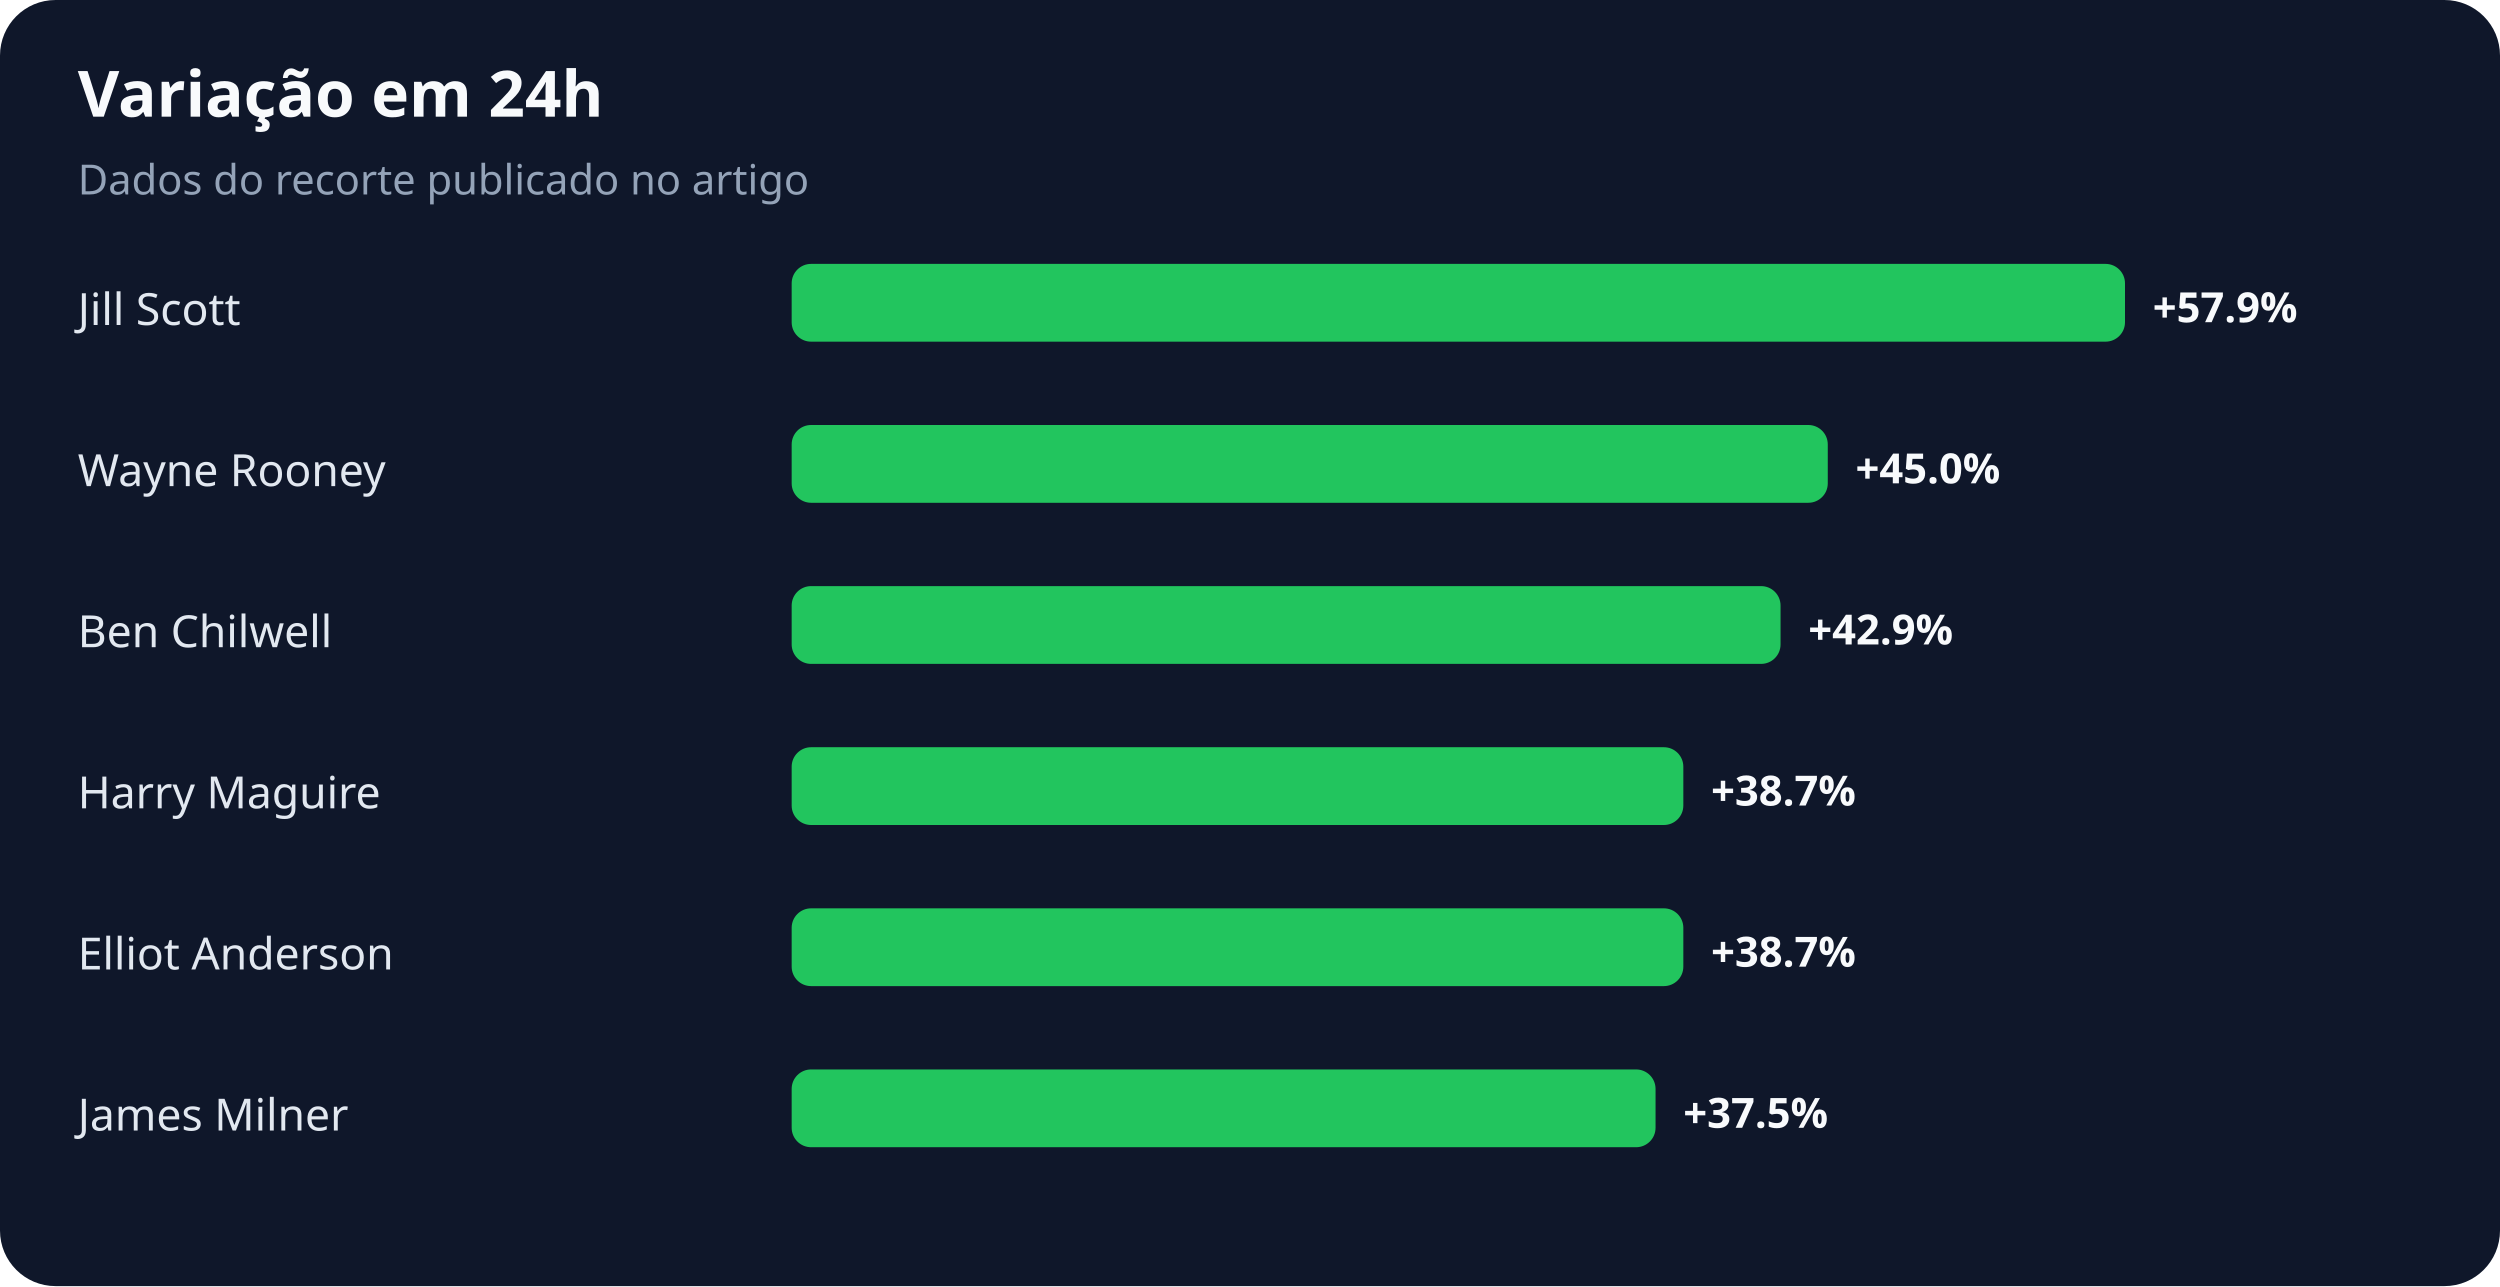
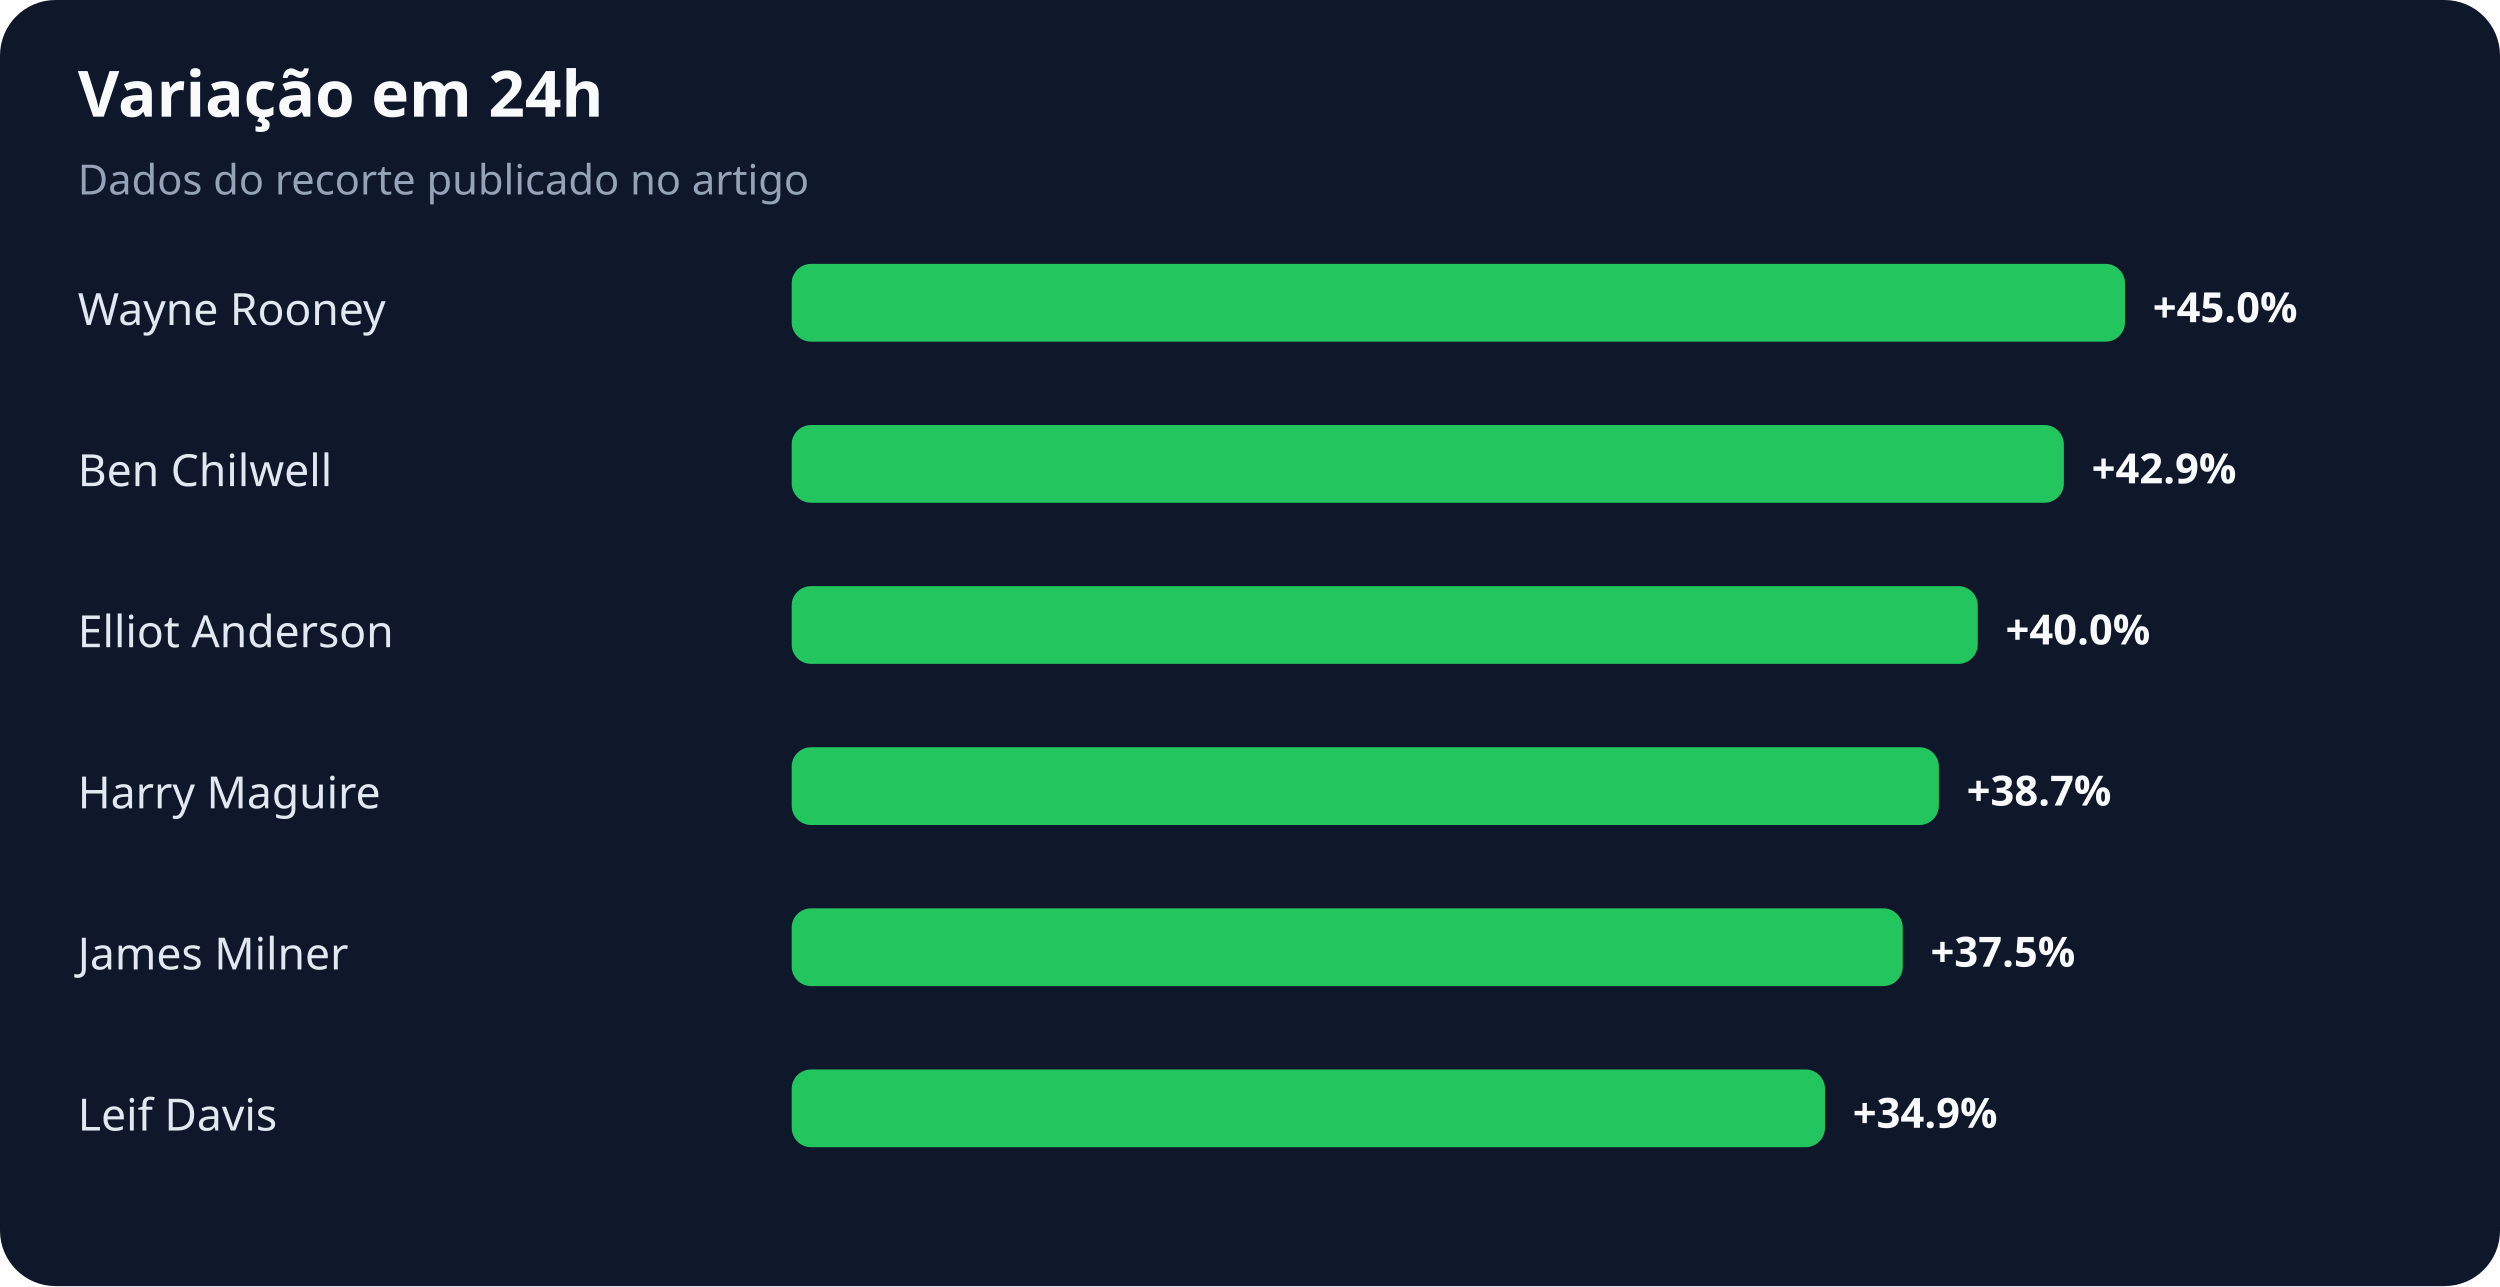
<svg xmlns="http://www.w3.org/2000/svg" width="900" height="463" viewBox="0 0 900 463" role="img" aria-labelledby="title desc">
  <rect width="100%" height="100%" rx="20" fill="#0f172a" />
  <text x="28" y="42" fill="#f8fafc" font-family="system-ui,sans-serif" font-size="23" font-weight="700">Variação em 24h</text>
  <text x="28" y="70" fill="#94a3b8" font-family="system-ui,sans-serif" font-size="15">Dados do recorte publicado no artigo</text>
-   <text x="28" y="117" fill="#e2e8f0" font-family="system-ui,sans-serif" font-size="16">Jill Scott</text>
+   <text x="28" y="117" fill="#e2e8f0" font-family="system-ui,sans-serif" font-size="16">Wayne Rooney</text>
  <rect x="285" y="95" width="480" height="28" rx="7" fill="#22c55e" />
-   <text x="775" y="116" fill="#f8fafc" font-family="system-ui,sans-serif" font-size="15" font-weight="700">+57.9%</text>
-   <text x="28" y="175" fill="#e2e8f0" font-family="system-ui,sans-serif" font-size="16">Wayne Rooney</text>
-   <rect x="285" y="153" width="373" height="28" rx="7" fill="#22c55e" />
-   <text x="668" y="174" fill="#f8fafc" font-family="system-ui,sans-serif" font-size="15" font-weight="700">+45.0%</text>
-   <text x="28" y="233" fill="#e2e8f0" font-family="system-ui,sans-serif" font-size="16">Ben Chilwell</text>
-   <rect x="285" y="211" width="356" height="28" rx="7" fill="#22c55e" />
-   <text x="651" y="232" fill="#f8fafc" font-family="system-ui,sans-serif" font-size="15" font-weight="700">+42.9%</text>
+   <text x="775" y="116" fill="#f8fafc" font-family="system-ui,sans-serif" font-size="15" font-weight="700">+45.0%</text>
+   <text x="28" y="175" fill="#e2e8f0" font-family="system-ui,sans-serif" font-size="16">Ben Chilwell</text>
+   <rect x="285" y="153" width="458" height="28" rx="7" fill="#22c55e" />
+   <text x="753" y="174" fill="#f8fafc" font-family="system-ui,sans-serif" font-size="15" font-weight="700">+42.9%</text>
+   <text x="28" y="233" fill="#e2e8f0" font-family="system-ui,sans-serif" font-size="16">Elliot Anderson</text>
+   <rect x="285" y="211" width="427" height="28" rx="7" fill="#22c55e" />
+   <text x="722" y="232" fill="#f8fafc" font-family="system-ui,sans-serif" font-size="15" font-weight="700">+40.0%</text>
  <text x="28" y="291" fill="#e2e8f0" font-family="system-ui,sans-serif" font-size="16">Harry Maguire</text>
-   <rect x="285" y="269" width="321" height="28" rx="7" fill="#22c55e" />
-   <text x="616" y="290" fill="#f8fafc" font-family="system-ui,sans-serif" font-size="15" font-weight="700">+38.7%</text>
-   <text x="28" y="349" fill="#e2e8f0" font-family="system-ui,sans-serif" font-size="16">Elliot Anderson</text>
-   <rect x="285" y="327" width="321" height="28" rx="7" fill="#22c55e" />
-   <text x="616" y="348" fill="#f8fafc" font-family="system-ui,sans-serif" font-size="15" font-weight="700">+38.7%</text>
-   <text x="28" y="407" fill="#e2e8f0" font-family="system-ui,sans-serif" font-size="16">James Milner</text>
-   <rect x="285" y="385" width="311" height="28" rx="7" fill="#22c55e" />
-   <text x="606" y="406" fill="#f8fafc" font-family="system-ui,sans-serif" font-size="15" font-weight="700">+37.5%</text>
+   <rect x="285" y="269" width="413" height="28" rx="7" fill="#22c55e" />
+   <text x="708" y="290" fill="#f8fafc" font-family="system-ui,sans-serif" font-size="15" font-weight="700">+38.7%</text>
+   <text x="28" y="349" fill="#e2e8f0" font-family="system-ui,sans-serif" font-size="16">James Milner</text>
+   <rect x="285" y="327" width="400" height="28" rx="7" fill="#22c55e" />
+   <text x="695" y="348" fill="#f8fafc" font-family="system-ui,sans-serif" font-size="15" font-weight="700">+37.5%</text>
+   <text x="28" y="407" fill="#e2e8f0" font-family="system-ui,sans-serif" font-size="16">Leif Davis</text>
+   <rect x="285" y="385" width="372" height="28" rx="7" fill="#22c55e" />
+   <text x="667" y="406" fill="#f8fafc" font-family="system-ui,sans-serif" font-size="15" font-weight="700">+34.9%</text>
</svg>
